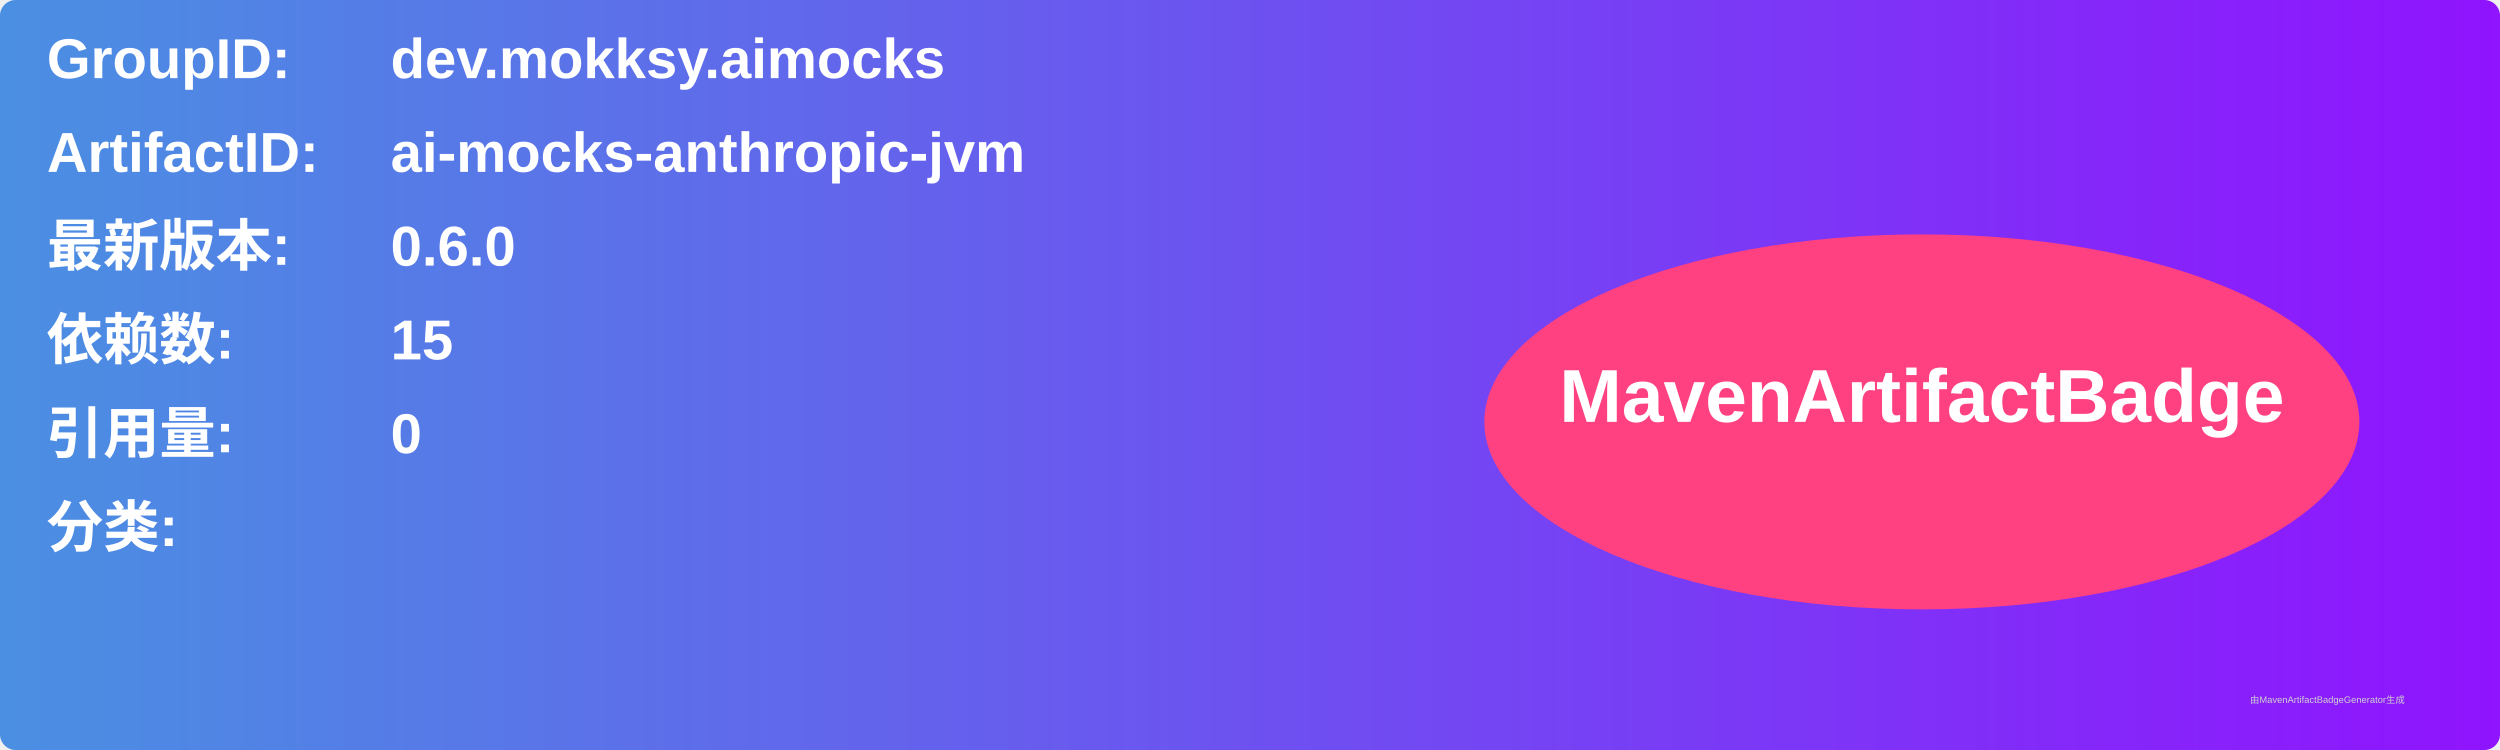
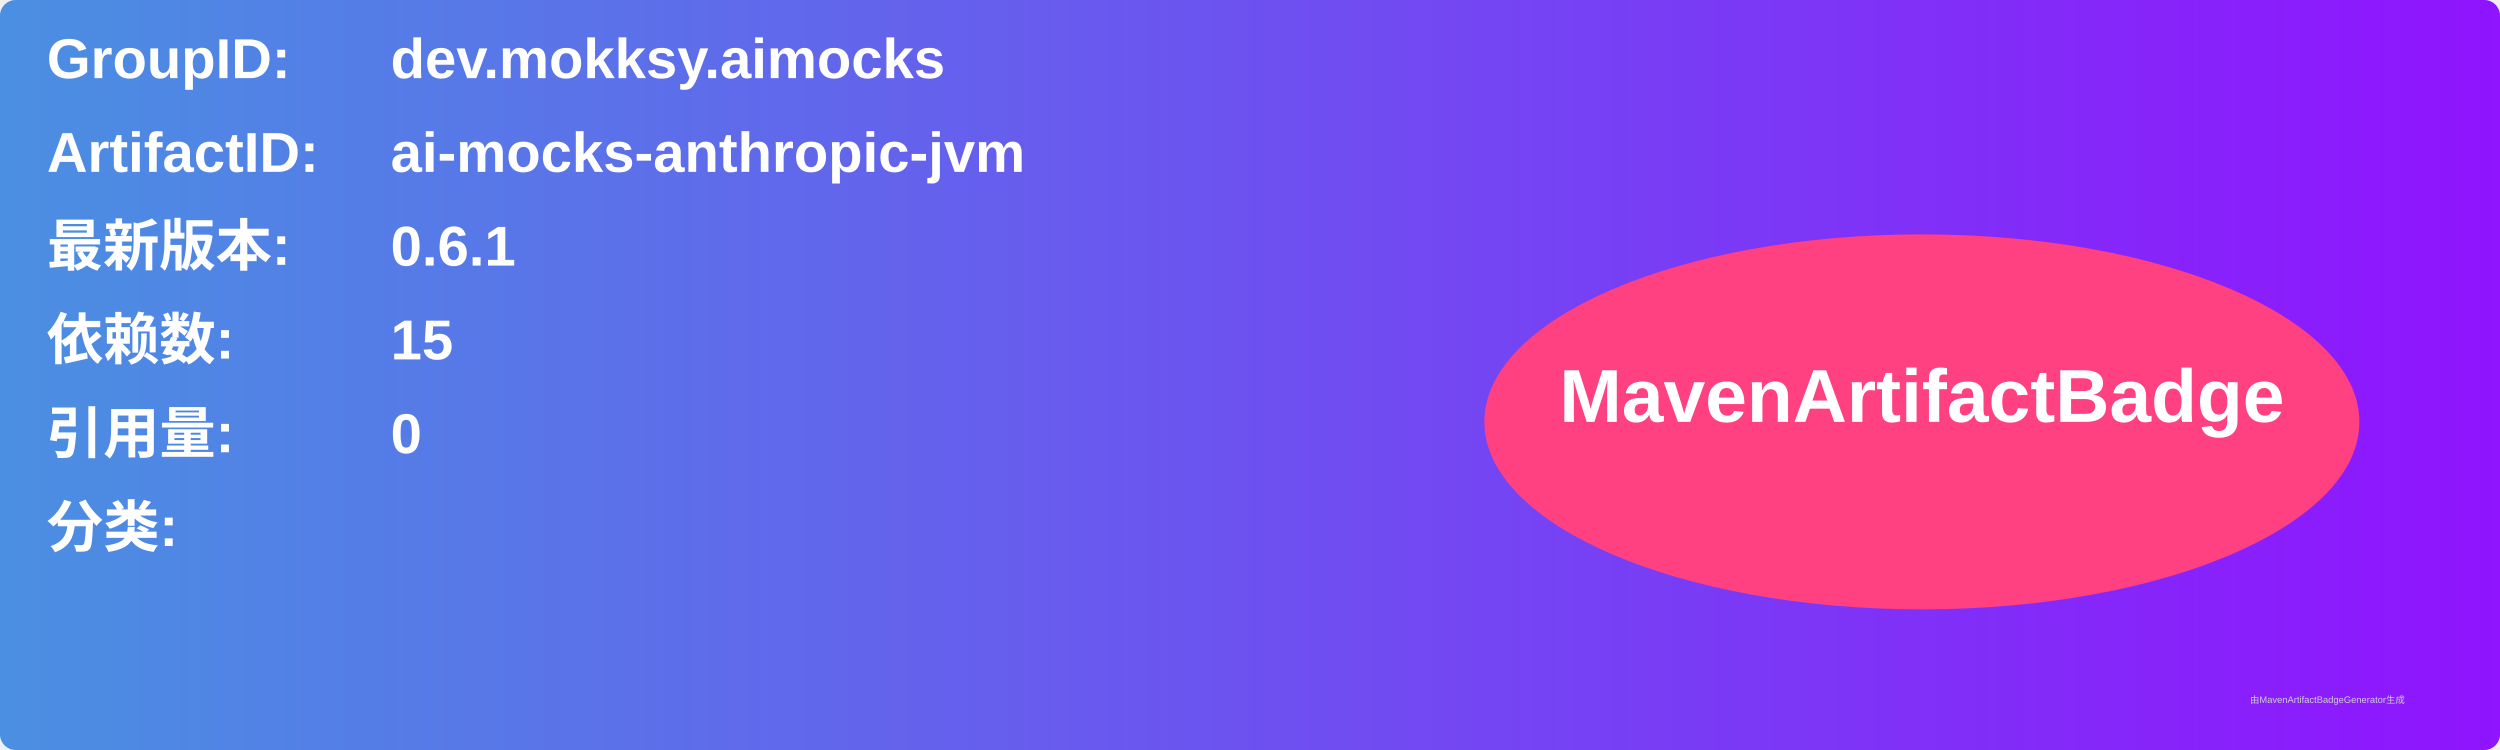
<svg xmlns="http://www.w3.org/2000/svg" width="800" height="240" viewBox="0 0 800 240">
  <linearGradient id="grad" x1="0%" y1="0%" x2="100%" y2="0%">
    <stop offset="0%" stop-color="#4a90e2" />
    <stop offset="100%" stop-color="#9013fe" />
  </linearGradient>
  <rect width="100%" height="100%" rx="5" ry="5" fill="url(#grad)" />
  <g transform="translate(15, 15)">
    <text x="0" y="10" font-family="Arial" font-size="18" fill="white" font-weight="bold" width="260">GroupID:</text>
    <text x="110" y="10" font-family="Arial" font-size="18" fill="white" font-weight="bold" width="460">dev.mokksy.aimocks</text>
    <text x="0" y="40" font-family="Arial" font-size="18" fill="white" font-weight="bold" width="260">ArtifactID:</text>
    <text x="110" y="40" font-family="Arial" font-size="18" fill="white" font-weight="bold" width="460">ai-mocks-anthropic-jvm</text>
    <text x="0" y="70" font-family="Arial" font-size="18" fill="white" font-weight="bold">最新版本:</text>
    <text x="110" y="70" font-family="Arial" font-size="18" fill="white" font-weight="bold">
-       <tspan font-weight="bold">0.6.0</tspan>
+       <tspan font-weight="bold">0.6.1</tspan>
    </text>
    <text x="0" y="100" font-family="Arial" font-size="18" fill="white" font-weight="bold">依赖数: </text>
    <text x="110" y="100" font-family="Arial" font-size="18" fill="white">
      <tspan font-weight="bold">15</tspan>
    </text>
    <text x="0" y="130" font-family="Arial" font-size="18" fill="white" font-weight="bold">引用量: </text>
    <text x="110" y="130" font-family="Arial" font-size="18" fill="white">
      <tspan font-weight="bold">0</tspan>
    </text>
    <text x="0" y="160" font-family="Arial" font-size="18" fill="white" font-weight="bold">分类:</text>
    <text x="10" y="190" font-family="Arial" font-size="10" fill="white">
      <tspan font-weight="bold" />
    </text>
    <ellipse cx="600" cy="120" rx="140" ry="60" fill="#ff4081" />
    <text x="600" y="120" text-anchor="middle" font-family="Arial" font-size="24" fill="white" font-weight="bold">MavenArtifactBadge</text>
  </g>
  <text x="720" y="225" font-family="Arial" font-size="3" fill="#d0d0d0">由MavenArtifactBadgeGenerator生成</text>
</svg>
